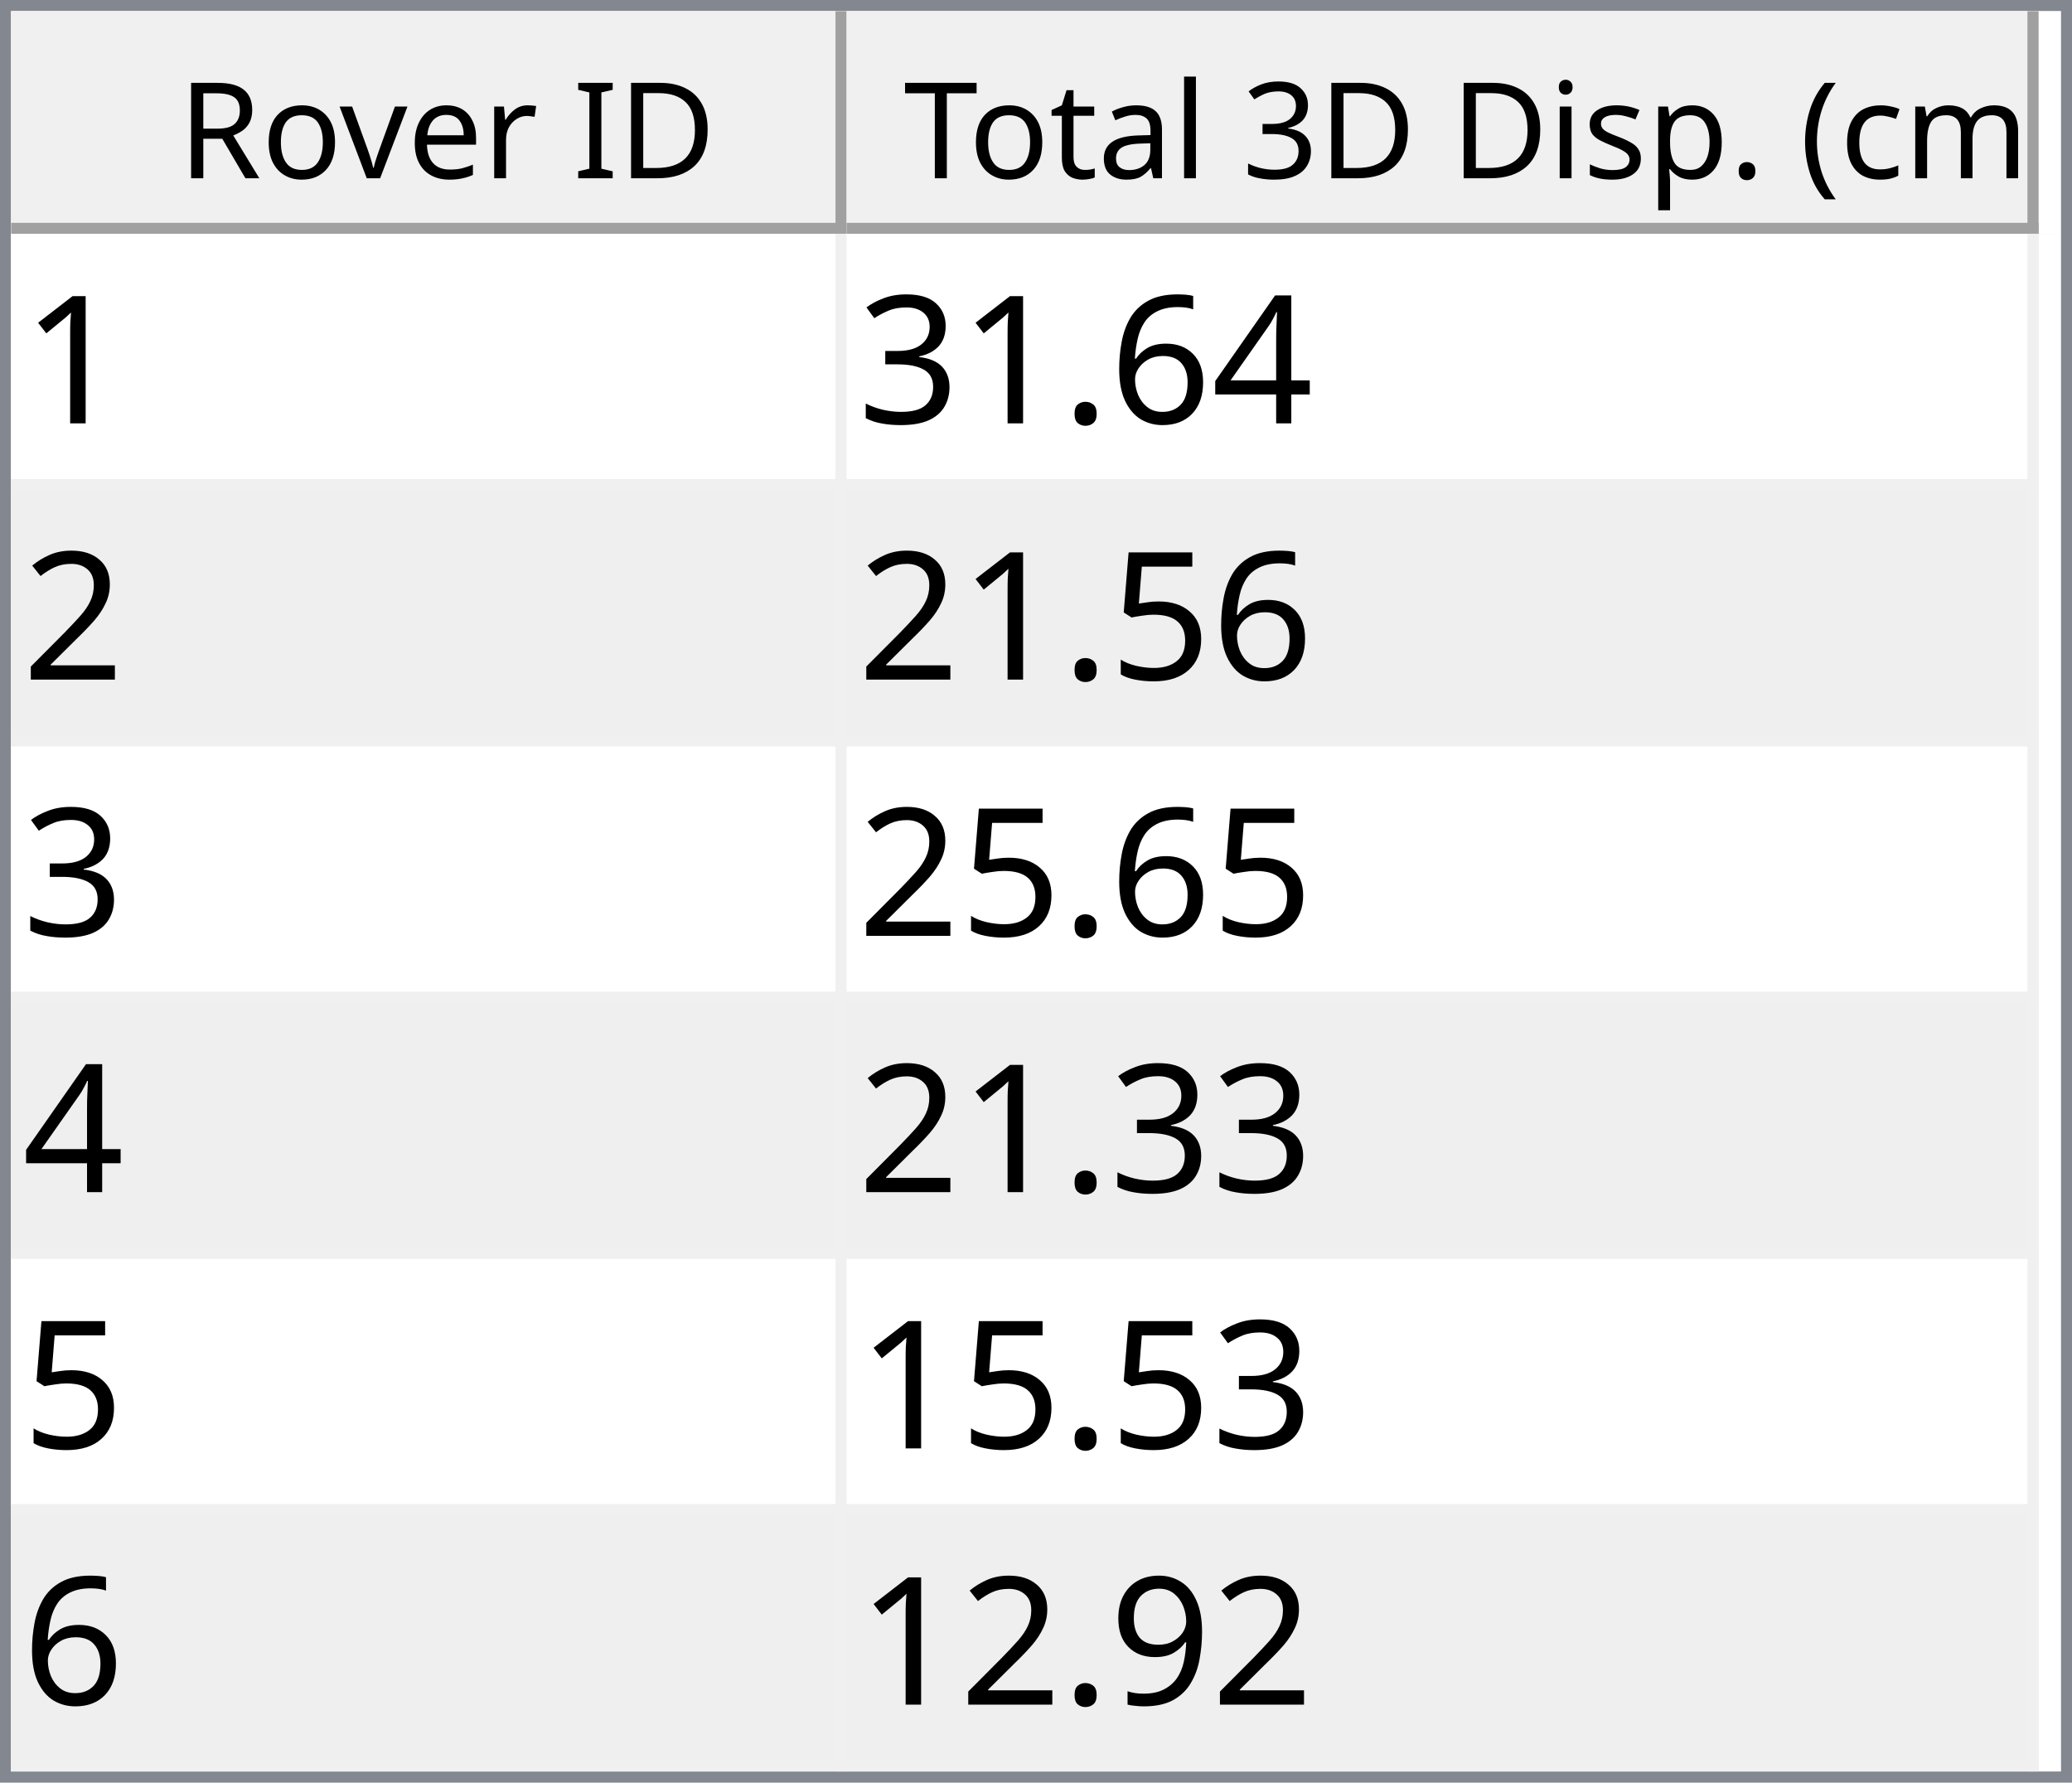
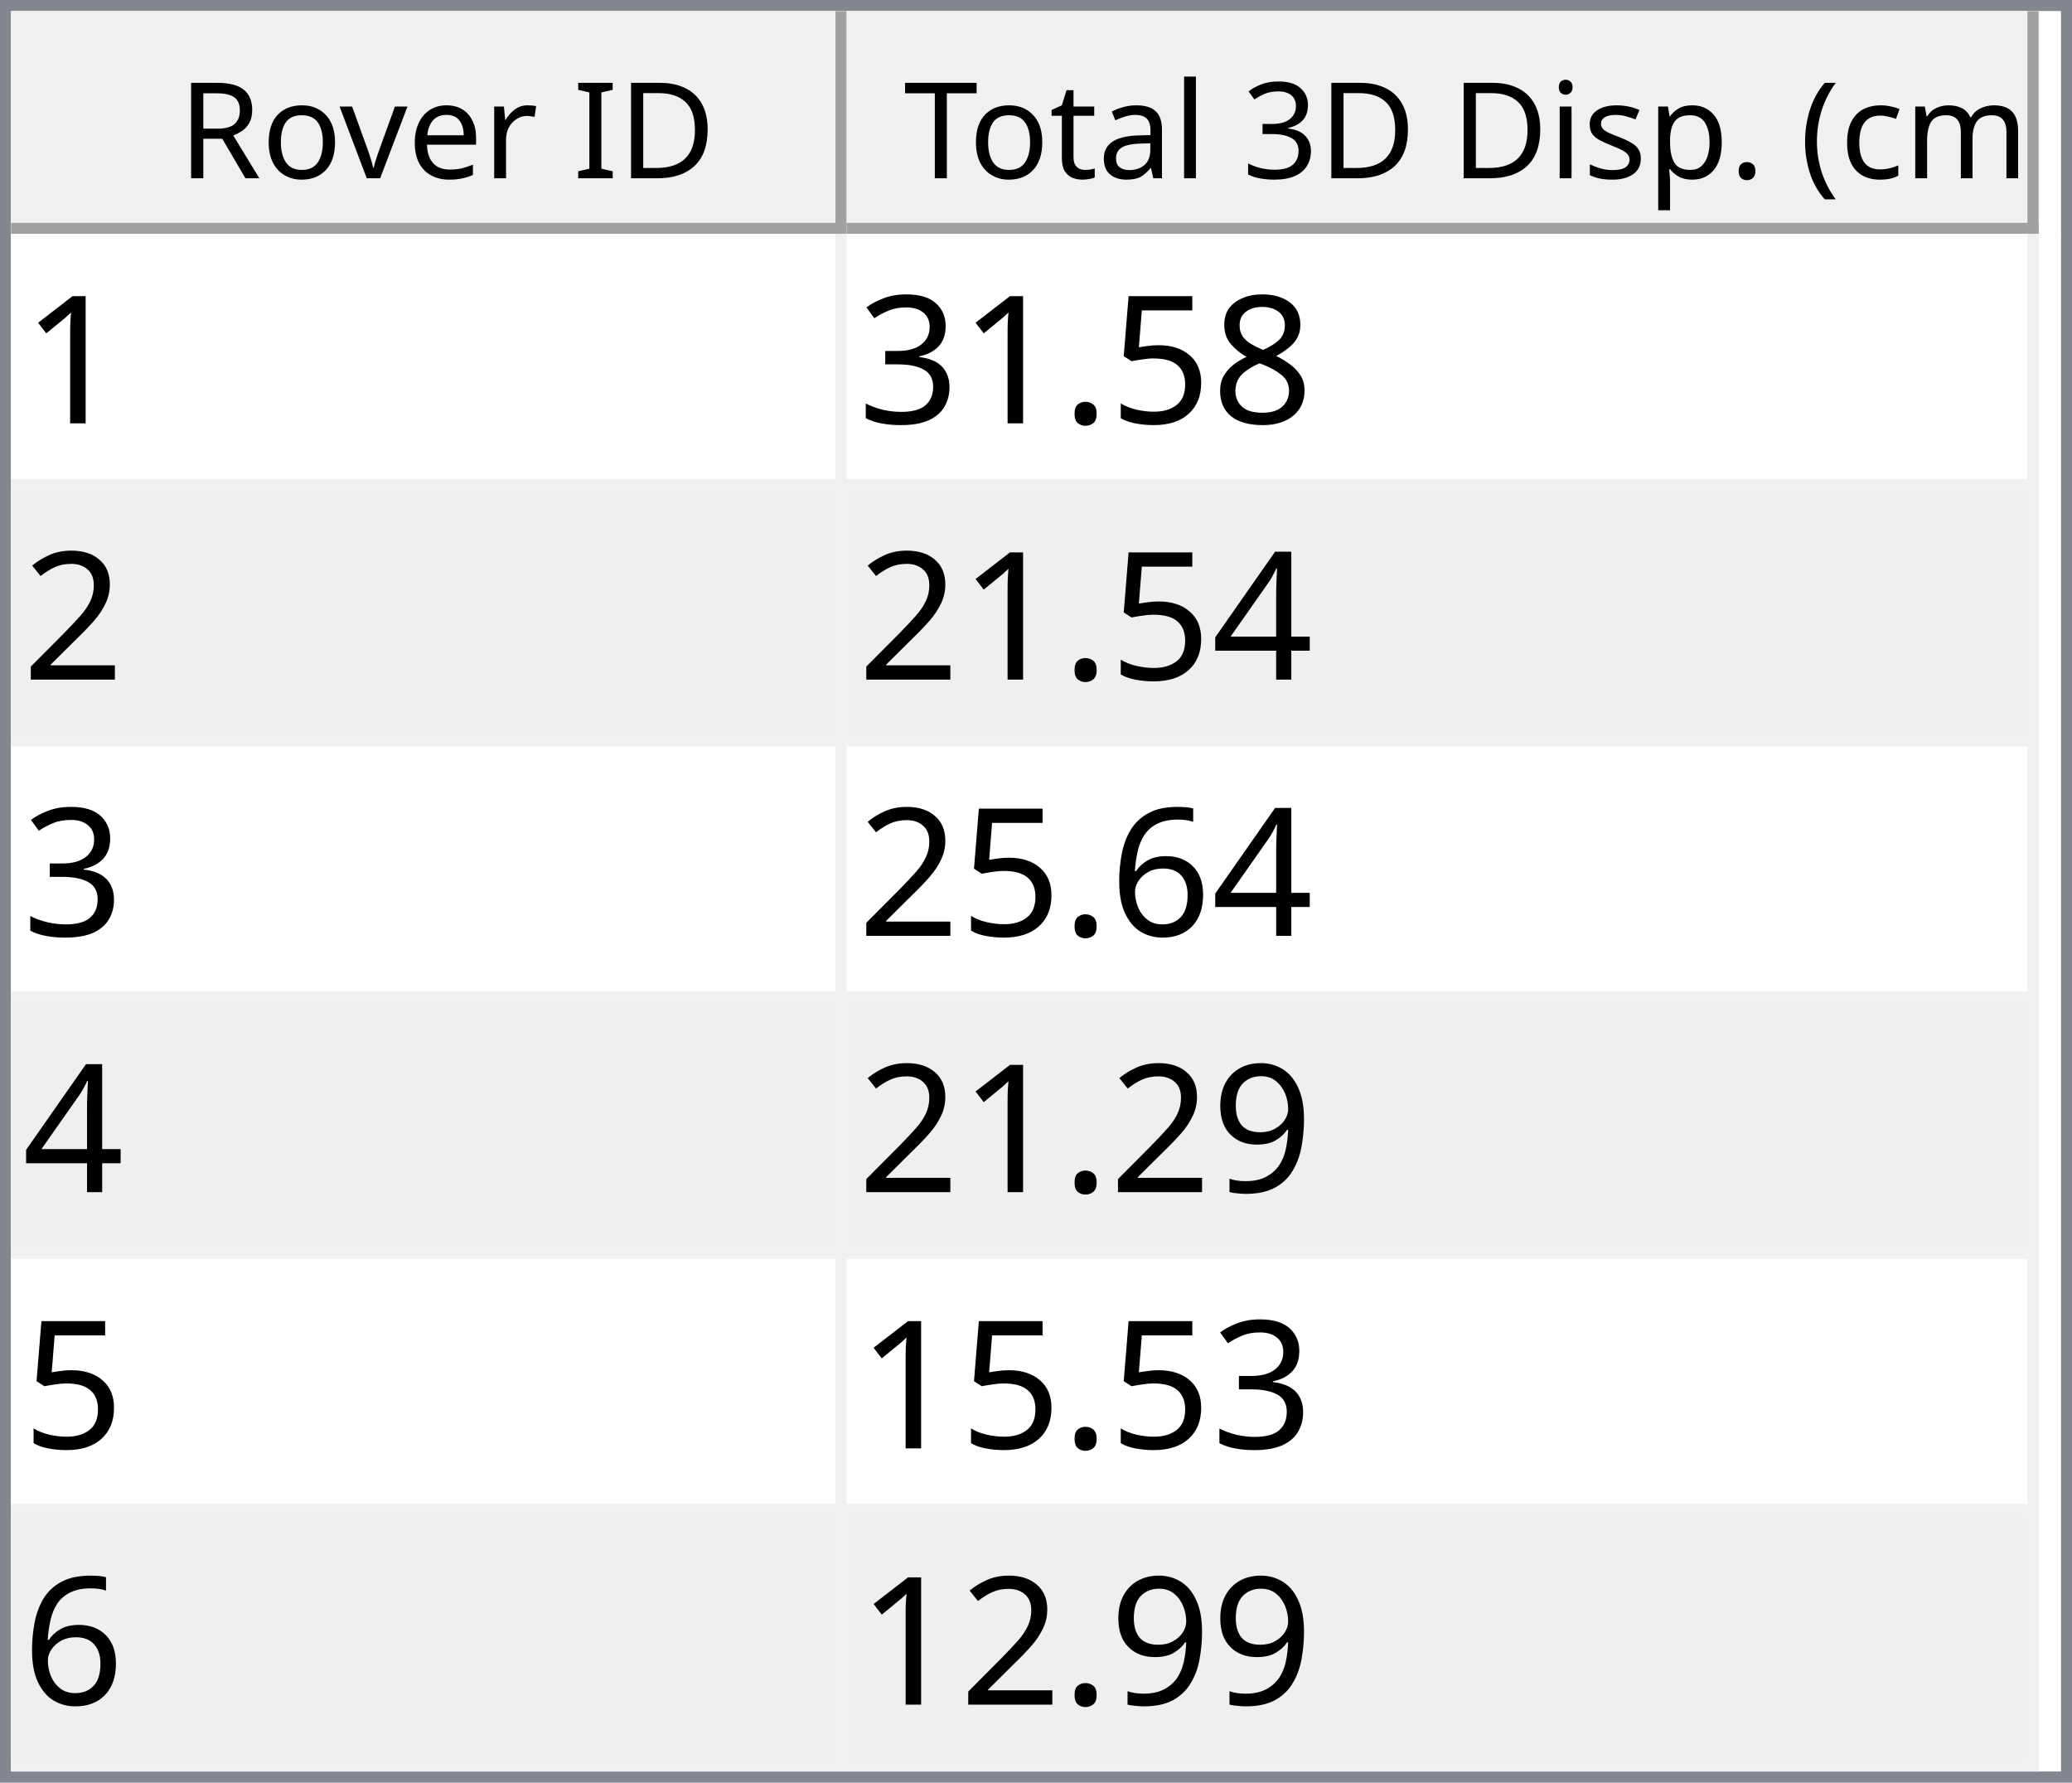
<svg xmlns="http://www.w3.org/2000/svg" style="fill-opacity:1; color-rendering:auto; color-interpolation:auto; text-rendering:auto; stroke:black; stroke-linecap:square; stroke-miterlimit:10; shape-rendering:auto; stroke-opacity:1; fill:black; stroke-dasharray:none; font-weight:normal; stroke-width:1; font-family:'Dialog'; font-style:normal; stroke-linejoin:miter; font-size:12px; stroke-dashoffset:0; image-rendering:auto;" width="186" height="160">
  <defs id="genericDefs" />
  <g>
    <defs id="defs1">
      <clipPath clipPathUnits="userSpaceOnUse" id="clipPath1">
        <path d="M0 0 L186 0 L186 160 L0 160 L0 0 Z" />
      </clipPath>
      <clipPath clipPathUnits="userSpaceOnUse" id="clipPath2">
        <path d="M0 0 L0 160 L186 160 L186 0 Z" />
      </clipPath>
      <clipPath clipPathUnits="userSpaceOnUse" id="clipPath3">
        <path d="M0 0 L0 20 L184 20 L184 0 Z" />
      </clipPath>
      <clipPath clipPathUnits="userSpaceOnUse" id="clipPath4">
        <path d="M0 0 L0 20 L75 20 L75 0 Z" />
      </clipPath>
      <clipPath clipPathUnits="userSpaceOnUse" id="clipPath5">
        <path d="M1 1 L1 19 L74 19 L74 1 Z" />
      </clipPath>
      <clipPath clipPathUnits="userSpaceOnUse" id="clipPath6">
        <path d="M0 0 L0 18 L73 18 L73 0 Z" />
      </clipPath>
      <clipPath clipPathUnits="userSpaceOnUse" id="clipPath7">
        <path d="M-0.5 -0.5 L-0.5 19.5 L74.5 19.5 L74.5 -0.5 Z" />
      </clipPath>
      <clipPath clipPathUnits="userSpaceOnUse" id="clipPath8">
        <path d="M0 0 L0 20 L107 20 L107 0 Z" />
      </clipPath>
      <clipPath clipPathUnits="userSpaceOnUse" id="clipPath9">
        <path d="M1 1 L1 19 L106 19 L106 1 Z" />
      </clipPath>
      <clipPath clipPathUnits="userSpaceOnUse" id="clipPath10">
        <path d="M0 0 L0 18 L105 18 L105 0 Z" />
      </clipPath>
      <clipPath clipPathUnits="userSpaceOnUse" id="clipPath11">
        <path d="M-0.5 -0.5 L-0.5 19.5 L106.5 19.5 L106.5 -0.5 Z" />
      </clipPath>
      <clipPath clipPathUnits="userSpaceOnUse" id="clipPath12">
        <path d="M0 0 L0 138 L184 138 L184 0 Z" />
      </clipPath>
      <clipPath clipPathUnits="userSpaceOnUse" id="clipPath13">
        <path d="M0 0 L0 138 L182 138 L182 0 Z" />
      </clipPath>
      <clipPath clipPathUnits="userSpaceOnUse" id="clipPath14">
        <path d="M-0.5 -0.5 L-0.5 137.5 L181.5 137.5 L181.5 -0.5 Z" />
      </clipPath>
      <clipPath clipPathUnits="userSpaceOnUse" id="clipPath15">
        <path d="M0 0 L0 22 L74 22 L74 0 Z" />
      </clipPath>
      <clipPath clipPathUnits="userSpaceOnUse" id="clipPath16">
        <path d="M0 0 L0 22 L106 22 L106 0 Z" />
      </clipPath>
      <font horiz-adv-x="64.551" id="font1">
        <font-face ascent="107.91" descent="25.098" units-per-em="100" style="font-style:normal; font-family:Segoe UI; font-weight:normal;" />
        <missing-glyph horiz-adv-x="64.551" d="M8.109 0 L8.109 68.266 L56.453 68.266 L56.453 0 L8.109 0 ZM15.328 7.234 L49.219 7.234 L49.219 61.031 L15.328 61.031 L15.328 7.234 Z" />
        <glyph unicode="D" horiz-adv-x="70.117" d="M9.188 0 L9.188 70.016 L28.516 70.016 Q65.531 70.016 65.531 35.891 Q65.531 19.672 55.25 9.836 Q44.969 0 27.734 0 L9.188 0 ZM17.391 62.594 L17.391 7.422 L27.828 7.422 Q41.609 7.422 49.273 14.797 Q56.938 22.172 56.938 35.688 Q56.938 62.594 28.328 62.594 L17.391 62.594 Z" />
        <glyph unicode="I" horiz-adv-x="26.611" d="M17.391 0 L9.188 0 L9.188 70.016 L17.391 70.016 L17.391 0 Z" />
        <glyph unicode=" " horiz-adv-x="27.393" d="" />
        <glyph unicode="r" horiz-adv-x="34.766" d="M34.188 41.891 Q32.078 43.5 28.125 43.5 Q23 43.5 19.555 38.672 Q16.109 33.844 16.109 25.484 L16.109 0 L8.109 0 L8.109 50 L16.109 50 L16.109 39.703 L16.312 39.703 Q18.016 44.969 21.531 47.922 Q25.047 50.875 29.391 50.875 Q32.516 50.875 34.188 50.203 L34.188 41.891 Z" />
        <glyph unicode="e" horiz-adv-x="52.295" d="M48.297 23 L12.984 23 Q13.188 14.656 17.484 10.109 Q21.781 5.562 29.297 5.562 Q37.75 5.562 44.828 11.141 L44.828 3.609 Q38.234 -1.172 27.391 -1.172 Q16.797 -1.172 10.742 5.641 Q4.688 12.453 4.688 24.812 Q4.688 36.469 11.305 43.82 Q17.922 51.172 27.734 51.172 Q37.547 51.172 42.922 44.828 Q48.297 38.484 48.297 27.203 L48.297 23 ZM40.094 29.781 Q40.047 36.719 36.75 40.578 Q33.453 44.438 27.594 44.438 Q21.922 44.438 17.969 40.383 Q14.016 36.328 13.094 29.781 L40.094 29.781 Z" />
        <glyph unicode="v" horiz-adv-x="47.9" d="M47.406 50 L27.484 0 L19.625 0 L0.688 50 L9.469 50 L22.172 13.672 Q23.578 9.672 23.922 6.688 L24.125 6.688 Q24.609 10.453 25.688 13.484 L38.969 50 L47.406 50 Z" />
        <glyph unicode="o" horiz-adv-x="58.594" d="M29 -1.172 Q17.922 -1.172 11.305 5.836 Q4.688 12.844 4.688 24.422 Q4.688 37.016 11.57 44.094 Q18.453 51.172 30.172 51.172 Q41.359 51.172 47.633 44.289 Q53.906 37.406 53.906 25.203 Q53.906 13.234 47.141 6.031 Q40.375 -1.172 29 -1.172 ZM29.594 44.438 Q21.875 44.438 17.383 39.188 Q12.891 33.938 12.891 24.703 Q12.891 15.828 17.43 10.695 Q21.969 5.562 29.594 5.562 Q37.359 5.562 41.531 10.594 Q45.703 15.625 45.703 24.906 Q45.703 34.281 41.531 39.359 Q37.359 44.438 29.594 44.438 Z" />
        <glyph unicode="R" horiz-adv-x="59.814" d="M59.375 0 L49.609 0 L37.891 19.625 Q36.281 22.359 34.766 24.289 Q33.25 26.219 31.664 27.438 Q30.078 28.656 28.25 29.219 Q26.422 29.781 24.125 29.781 L17.391 29.781 L17.391 0 L9.188 0 L9.188 70.016 L30.078 70.016 Q34.672 70.016 38.555 68.867 Q42.438 67.719 45.289 65.375 Q48.141 63.031 49.758 59.547 Q51.375 56.062 51.375 51.375 Q51.375 47.703 50.273 44.656 Q49.172 41.609 47.148 39.211 Q45.125 36.812 42.266 35.133 Q39.406 33.453 35.844 32.516 L35.844 32.328 Q37.594 31.547 38.891 30.547 Q40.188 29.547 41.359 28.18 Q42.531 26.812 43.68 25.078 Q44.828 23.344 46.234 21.047 L59.375 0 ZM17.391 62.594 L17.391 37.203 L28.516 37.203 Q31.594 37.203 34.203 38.133 Q36.812 39.062 38.719 40.797 Q40.625 42.531 41.703 45.047 Q42.781 47.562 42.781 50.688 Q42.781 56.297 39.141 59.445 Q35.5 62.594 28.609 62.594 L17.391 62.594 Z" />
        <glyph unicode=")" horiz-adv-x="30.176" d="M8.297 -15.922 L1.172 -15.922 Q16.406 2.344 16.406 26.812 Q16.406 51.469 1.078 70.016 L8.297 70.016 Q23.531 52.156 23.531 26.703 Q23.531 1.375 8.297 -15.922 Z" />
        <glyph unicode="m" horiz-adv-x="86.133" d="M79.109 0 L71.094 0 L71.094 28.719 Q71.094 37.016 68.531 40.727 Q65.969 44.438 59.906 44.438 Q54.781 44.438 51.195 39.75 Q47.609 35.062 47.609 28.516 L47.609 0 L39.594 0 L39.594 29.688 Q39.594 44.438 28.219 44.438 Q22.953 44.438 19.531 40.016 Q16.109 35.594 16.109 28.516 L16.109 0 L8.109 0 L8.109 50 L16.109 50 L16.109 42.094 L16.312 42.094 Q21.625 51.172 31.844 51.172 Q36.969 51.172 40.773 48.312 Q44.578 45.453 46 40.828 Q51.562 51.172 62.594 51.172 Q79.109 51.172 79.109 30.812 L79.109 0 Z" />
        <glyph unicode="c" horiz-adv-x="46.191" d="M42.188 2.297 Q36.422 -1.172 28.516 -1.172 Q17.828 -1.172 11.258 5.789 Q4.688 12.75 4.688 23.828 Q4.688 36.188 11.766 43.68 Q18.844 51.172 30.672 51.172 Q37.25 51.172 42.281 48.734 L42.281 40.531 Q36.719 44.438 30.375 44.438 Q22.703 44.438 17.797 38.945 Q12.891 33.453 12.891 24.516 Q12.891 15.719 17.508 10.641 Q22.125 5.562 29.891 5.562 Q36.422 5.562 42.188 9.906 L42.188 2.297 Z" />
        <glyph unicode="(" horiz-adv-x="30.176" d="M29.109 -15.922 L21.969 -15.922 Q6.844 1.375 6.844 26.703 Q6.844 52.156 21.969 70.016 L29.203 70.016 Q13.875 51.469 13.875 26.812 Q13.875 2.344 29.109 -15.922 Z" />
        <glyph unicode="." horiz-adv-x="21.68" d="M10.891 -1.078 Q8.641 -1.078 7.055 0.539 Q5.469 2.156 5.469 4.391 Q5.469 6.641 7.055 8.273 Q8.641 9.906 10.891 9.906 Q13.188 9.906 14.797 8.273 Q16.406 6.641 16.406 4.391 Q16.406 2.156 14.797 0.539 Q13.188 -1.078 10.891 -1.078 Z" />
        <glyph unicode="p" horiz-adv-x="58.789" d="M16.312 7.234 L16.109 7.234 L16.109 -23 L8.109 -23 L8.109 50 L16.109 50 L16.109 41.219 L16.312 41.219 Q22.219 51.172 33.594 51.172 Q43.266 51.172 48.688 44.461 Q54.109 37.75 54.109 26.469 Q54.109 13.922 48 6.375 Q41.891 -1.172 31.297 -1.172 Q21.578 -1.172 16.312 7.234 ZM16.109 27.391 L16.109 20.406 Q16.109 14.203 20.141 9.883 Q24.172 5.562 30.375 5.562 Q37.641 5.562 41.773 11.133 Q45.906 16.703 45.906 26.609 Q45.906 34.969 42.047 39.703 Q38.188 44.438 31.594 44.438 Q24.609 44.438 20.359 39.578 Q16.109 34.719 16.109 27.391 Z" />
        <glyph unicode="s" horiz-adv-x="42.432" d="M5.078 1.812 L5.078 10.406 Q11.625 5.562 19.484 5.562 Q30.031 5.562 30.031 12.594 Q30.031 14.594 29.125 15.992 Q28.219 17.391 26.68 18.461 Q25.141 19.531 23.07 20.383 Q21 21.234 18.609 22.172 Q15.281 23.484 12.766 24.828 Q10.25 26.172 8.57 27.859 Q6.891 29.547 6.031 31.695 Q5.172 33.844 5.172 36.719 Q5.172 40.234 6.789 42.945 Q8.406 45.656 11.086 47.484 Q13.766 49.312 17.211 50.242 Q20.656 51.172 24.312 51.172 Q30.812 51.172 35.938 48.922 L35.938 40.828 Q30.422 44.438 23.25 44.438 Q21 44.438 19.195 43.922 Q17.391 43.406 16.094 42.477 Q14.797 41.547 14.086 40.258 Q13.375 38.969 13.375 37.406 Q13.375 35.453 14.086 34.133 Q14.797 32.812 16.164 31.789 Q17.531 30.766 19.484 29.938 Q21.438 29.109 23.922 28.125 Q27.25 26.859 29.883 25.516 Q32.516 24.172 34.375 22.484 Q36.234 20.797 37.234 18.602 Q38.234 16.406 38.234 13.375 Q38.234 9.672 36.602 6.938 Q34.969 4.203 32.234 2.398 Q29.5 0.594 25.93 -0.289 Q22.359 -1.172 18.453 -1.172 Q10.75 -1.172 5.078 1.812 Z" />
        <glyph unicode="i" horiz-adv-x="24.219" d="M12.203 62.703 Q10.062 62.703 8.547 64.164 Q7.031 65.625 7.031 67.875 Q7.031 70.125 8.547 71.609 Q10.062 73.094 12.203 73.094 Q14.406 73.094 15.945 71.609 Q17.484 70.125 17.484 67.875 Q17.484 65.719 15.945 64.211 Q14.406 62.703 12.203 62.703 ZM16.109 0 L8.109 0 L8.109 50 L16.109 50 L16.109 0 Z" />
        <glyph unicode="3" horiz-adv-x="53.906" d="M46.531 19.828 Q46.531 15.094 44.75 11.211 Q42.969 7.328 39.719 4.57 Q36.469 1.812 31.93 0.297 Q27.391 -1.219 21.922 -1.219 Q11.922 -1.219 6 2.594 L6 11.188 Q13.094 5.609 22.219 5.609 Q25.875 5.609 28.828 6.539 Q31.781 7.469 33.906 9.227 Q36.031 10.984 37.18 13.477 Q38.328 15.969 38.328 19.094 Q38.328 32.812 18.797 32.812 L12.984 32.812 L12.984 39.594 L18.5 39.594 Q35.797 39.594 35.797 52.484 Q35.797 64.406 22.609 64.406 Q15.188 64.406 8.688 59.422 L8.688 67.188 Q15.375 71.188 24.609 71.188 Q29 71.188 32.57 69.969 Q36.141 68.75 38.68 66.555 Q41.219 64.359 42.609 61.281 Q44 58.203 44 54.5 Q44 40.672 30.031 36.719 L30.031 36.531 Q33.594 36.141 36.625 34.797 Q39.656 33.453 41.852 31.305 Q44.047 29.156 45.289 26.25 Q46.531 23.344 46.531 19.828 Z" />
        <glyph unicode="l" horiz-adv-x="24.219" d="M16.109 0 L8.109 0 L8.109 74.031 L16.109 74.031 L16.109 0 Z" />
        <glyph unicode="a" horiz-adv-x="50.879" d="M43.891 0 L35.891 0 L35.891 7.812 L35.688 7.812 Q30.469 -1.172 20.312 -1.172 Q12.844 -1.172 8.617 2.781 Q4.391 6.734 4.391 13.281 Q4.391 27.297 20.906 29.594 L35.891 31.688 Q35.891 44.438 25.594 44.438 Q16.547 44.438 9.281 38.281 L9.281 46.484 Q16.656 51.172 26.266 51.172 Q43.891 51.172 43.891 32.516 L43.891 0 ZM35.891 25.297 L23.828 23.641 Q18.266 22.859 15.43 20.875 Q12.594 18.891 12.594 13.875 Q12.594 10.203 15.211 7.883 Q17.828 5.562 22.172 5.562 Q28.125 5.562 32.008 9.742 Q35.891 13.922 35.891 20.312 L35.891 25.297 Z" />
        <glyph unicode="t" horiz-adv-x="33.887" d="M31.297 0.484 Q28.469 -1.078 23.828 -1.078 Q10.688 -1.078 10.688 13.578 L10.688 43.172 L2.094 43.172 L2.094 50 L10.688 50 L10.688 62.203 L18.703 64.797 L18.703 50 L31.297 50 L31.297 43.172 L18.703 43.172 L18.703 14.984 Q18.703 9.969 20.414 7.82 Q22.125 5.672 26.078 5.672 Q29.109 5.672 31.297 7.328 L31.297 0.484 Z" />
        <glyph unicode="T" horiz-adv-x="52.393" d="M50.594 62.594 L30.375 62.594 L30.375 0 L22.172 0 L22.172 62.594 L2 62.594 L2 70.016 L50.594 70.016 L50.594 62.594 Z" />
      </font>
      <font horiz-adv-x="75.0" id="font2">
        <font-face ascent="100.537" descent="21.973" units-per-em="100" style="font-style:normal; font-family:sans-serif; font-weight:normal;" />
        <missing-glyph horiz-adv-x="75.0" d="M12.5 0 L12.5 62.5 L62.5 62.5 L62.5 0 L12.5 0 ZM14.062 1.562 L60.938 1.562 L60.938 60.938 L14.062 60.938 L14.062 1.562 Z" />
        <glyph unicode="1" horiz-adv-x="55.615" d="M37.25 0 L28.469 0 L28.469 56 Q25.297 52.984 20.141 49.953 Q14.984 46.922 10.891 45.406 L10.891 53.906 Q18.266 57.375 23.781 62.305 Q29.297 67.234 31.594 71.875 L37.25 71.875 L37.25 0 Z" />
-         <glyph unicode="4" horiz-adv-x="55.615" d="M32.328 0 L32.328 17.141 L1.266 17.141 L1.266 25.203 L33.938 71.578 L41.109 71.578 L41.109 25.203 L50.781 25.203 L50.781 17.141 L41.109 17.141 L41.109 0 L32.328 0 ZM32.328 25.203 L32.328 57.469 L9.906 25.203 L32.328 25.203 Z" />
-         <glyph unicode="6" horiz-adv-x="55.615" d="M49.75 54.047 L41.016 53.375 Q39.844 58.547 37.703 60.891 Q34.125 64.656 28.906 64.656 Q24.703 64.656 21.531 62.312 Q17.391 59.281 14.992 53.469 Q12.594 47.656 12.5 36.922 Q15.672 41.75 20.266 44.094 Q24.859 46.438 29.891 46.438 Q38.672 46.438 44.852 39.969 Q51.031 33.5 51.031 23.25 Q51.031 16.5 48.125 10.719 Q45.219 4.938 40.141 1.859 Q35.062 -1.219 28.609 -1.219 Q17.625 -1.219 10.695 6.859 Q3.766 14.938 3.766 33.5 Q3.766 54.25 11.422 63.672 Q18.109 71.875 29.438 71.875 Q37.891 71.875 43.289 67.141 Q48.688 62.406 49.75 54.047 ZM13.875 23.188 Q13.875 18.656 15.797 14.508 Q17.719 10.359 21.188 8.18 Q24.656 6 28.469 6 Q34.031 6 38.039 10.492 Q42.047 14.984 42.047 22.703 Q42.047 30.125 38.086 34.398 Q34.125 38.672 28.125 38.672 Q22.172 38.672 18.023 34.398 Q13.875 30.125 13.875 23.188 Z" />
+         <glyph unicode="8" horiz-adv-x="55.615" d="M17.672 38.812 Q12.203 40.828 9.57 44.539 Q6.938 48.25 6.938 53.422 Q6.938 61.234 12.555 66.555 Q18.172 71.875 27.484 71.875 Q36.859 71.875 42.578 66.43 Q48.297 60.984 48.297 53.172 Q48.297 48.188 45.68 44.508 Q43.062 40.828 37.75 38.812 Q44.344 36.672 47.781 31.883 Q51.219 27.094 51.219 20.453 Q51.219 11.281 44.727 5.031 Q38.234 -1.219 27.641 -1.219 Q17.047 -1.219 10.547 5.055 Q4.047 11.328 4.047 20.703 Q4.047 27.688 7.594 32.398 Q11.141 37.109 17.672 38.812 ZM15.922 53.719 Q15.922 48.641 19.195 45.414 Q22.469 42.188 27.688 42.188 Q32.766 42.188 36.016 45.383 Q39.266 48.578 39.266 53.219 Q39.266 58.062 35.914 61.359 Q32.562 64.656 27.594 64.656 Q22.562 64.656 19.242 61.43 Q15.922 58.203 15.922 53.719 ZM13.094 20.656 Q13.094 16.891 14.875 13.375 Q16.656 9.859 20.172 7.93 Q23.688 6 27.734 6 Q34.031 6 38.133 10.055 Q42.234 14.109 42.234 20.359 Q42.234 26.703 38.016 30.859 Q33.797 35.016 27.438 35.016 Q21.234 35.016 17.164 30.914 Q13.094 26.812 13.094 20.656 Z" />
+         <glyph unicode="5" horiz-adv-x="55.615" d="M4.156 18.75 L13.375 19.531 Q14.406 12.797 18.141 9.398 Q21.875 6 27.156 6 Q33.5 6 37.891 10.789 Q42.281 15.578 42.281 23.484 Q42.281 31 38.062 35.352 Q33.844 39.703 27 39.703 Q22.75 39.703 19.336 37.773 Q15.922 35.844 13.969 32.766 L5.719 33.844 L12.641 70.609 L48.25 70.609 L48.25 62.203 L19.672 62.203 L15.828 42.969 Q22.266 47.469 29.344 47.469 Q38.719 47.469 45.164 40.969 Q51.609 34.469 51.609 24.266 Q51.609 14.547 45.953 7.469 Q39.062 -1.219 27.156 -1.219 Q17.391 -1.219 11.211 4.25 Q5.031 9.719 4.156 18.75 Z" />
        <glyph unicode="." horiz-adv-x="27.783" d="M9.078 0 L9.078 10.016 L19.094 10.016 L19.094 0 L9.078 0 Z" />
        <glyph unicode="3" horiz-adv-x="55.615" d="M4.203 18.891 L12.984 20.062 Q14.5 12.594 18.141 9.297 Q21.781 6 27 6 Q33.203 6 37.477 10.297 Q41.75 14.594 41.75 20.953 Q41.75 27 37.797 30.93 Q33.844 34.859 27.734 34.859 Q25.25 34.859 21.531 33.891 L22.516 41.609 Q23.391 41.5 23.922 41.5 Q29.547 41.5 34.039 44.43 Q38.531 47.359 38.531 53.469 Q38.531 58.297 35.258 61.477 Q31.984 64.656 26.812 64.656 Q21.688 64.656 18.266 61.43 Q14.844 58.203 13.875 51.766 L5.078 53.328 Q6.688 62.156 12.398 67.016 Q18.109 71.875 26.609 71.875 Q32.469 71.875 37.398 69.359 Q42.328 66.844 44.945 62.5 Q47.562 58.156 47.562 53.266 Q47.562 48.641 45.07 44.828 Q42.578 41.016 37.703 38.766 Q44.047 37.312 47.562 32.695 Q51.078 28.078 51.078 21.141 Q51.078 11.766 44.242 5.25 Q37.406 -1.266 26.953 -1.266 Q17.531 -1.266 11.305 4.352 Q5.078 9.969 4.203 18.891 Z" />
        <glyph unicode="2" horiz-adv-x="55.615" d="M50.344 8.453 L50.344 0 L3.031 0 Q2.938 3.172 4.047 6.109 Q5.859 10.938 9.836 15.625 Q13.812 20.312 21.344 26.469 Q33.016 36.031 37.117 41.625 Q41.219 47.219 41.219 52.203 Q41.219 57.422 37.477 61.008 Q33.734 64.594 27.734 64.594 Q21.391 64.594 17.578 60.789 Q13.766 56.984 13.719 50.25 L4.688 51.172 Q5.609 61.281 11.664 66.578 Q17.719 71.875 27.938 71.875 Q38.234 71.875 44.242 66.164 Q50.25 60.453 50.25 52 Q50.25 47.703 48.492 43.555 Q46.734 39.406 42.656 34.812 Q38.578 30.219 29.109 22.219 Q21.188 15.578 18.945 13.211 Q16.703 10.844 15.234 8.453 L50.344 8.453 Z" />
-         <glyph unicode="5" horiz-adv-x="55.615" d="M4.156 18.75 L13.375 19.531 Q14.406 12.797 18.141 9.398 Q21.875 6 27.156 6 Q33.5 6 37.891 10.789 Q42.281 15.578 42.281 23.484 Q42.281 31 38.062 35.352 Q33.844 39.703 27 39.703 Q22.75 39.703 19.336 37.773 Q15.922 35.844 13.969 32.766 L5.719 33.844 L12.641 70.609 L48.25 70.609 L48.25 62.203 L19.672 62.203 L15.828 42.969 Q22.266 47.469 29.344 47.469 Q38.719 47.469 45.164 40.969 Q51.609 34.469 51.609 24.266 Q51.609 14.547 45.953 7.469 Q39.062 -1.219 27.156 -1.219 Q17.391 -1.219 11.211 4.25 Q5.031 9.719 4.156 18.75 Z" />
+         <glyph unicode="4" horiz-adv-x="55.615" d="M32.328 0 L32.328 17.141 L1.266 17.141 L1.266 25.203 L33.938 71.578 L41.109 71.578 L41.109 25.203 L50.781 25.203 L50.781 17.141 L41.109 17.141 L41.109 0 L32.328 0 ZM32.328 25.203 L32.328 57.469 L9.906 25.203 L32.328 25.203 Z" />
+         <glyph unicode="6" horiz-adv-x="55.615" d="M49.75 54.047 L41.016 53.375 Q39.844 58.547 37.703 60.891 Q34.125 64.656 28.906 64.656 Q24.703 64.656 21.531 62.312 Q17.391 59.281 14.992 53.469 Q12.594 47.656 12.5 36.922 Q15.672 41.75 20.266 44.094 Q24.859 46.438 29.891 46.438 Q38.672 46.438 44.852 39.969 Q51.031 33.5 51.031 23.25 Q51.031 16.5 48.125 10.719 Q45.219 4.938 40.141 1.859 Q35.062 -1.219 28.609 -1.219 Q17.625 -1.219 10.695 6.859 Q3.766 14.938 3.766 33.5 Q3.766 54.25 11.422 63.672 Q18.109 71.875 29.438 71.875 Q37.891 71.875 43.289 67.141 Q48.688 62.406 49.75 54.047 ZM13.875 23.188 Q13.875 18.656 15.797 14.508 Q17.719 10.359 21.188 8.18 Q24.656 6 28.469 6 Q34.031 6 38.039 10.492 Q42.047 14.984 42.047 22.703 Q42.047 30.125 38.086 34.398 Q34.125 38.672 28.125 38.672 Q22.172 38.672 18.023 34.398 Q13.875 30.125 13.875 23.188 Z" />
        <glyph unicode="9" horiz-adv-x="55.615" d="M5.469 16.547 L13.922 17.328 Q14.984 11.375 18.016 8.688 Q21.047 6 25.781 6 Q29.828 6 32.883 7.859 Q35.938 9.719 37.891 12.82 Q39.844 15.922 41.164 21.195 Q42.484 26.469 42.484 31.938 Q42.484 32.516 42.438 33.688 Q39.797 29.5 35.234 26.883 Q30.672 24.266 25.344 24.266 Q16.453 24.266 10.305 30.711 Q4.156 37.156 4.156 47.703 Q4.156 58.594 10.578 65.234 Q17 71.875 26.656 71.875 Q33.641 71.875 39.43 68.117 Q45.219 64.359 48.219 57.398 Q51.219 50.438 51.219 37.25 Q51.219 23.531 48.242 15.406 Q45.266 7.281 39.383 3.031 Q33.5 -1.219 25.594 -1.219 Q17.188 -1.219 11.867 3.445 Q6.547 8.109 5.469 16.547 ZM41.453 48.141 Q41.453 55.719 37.43 60.156 Q33.406 64.594 27.734 64.594 Q21.875 64.594 17.531 59.812 Q13.188 55.031 13.188 47.406 Q13.188 40.578 17.312 36.305 Q21.438 32.031 27.484 32.031 Q33.594 32.031 37.523 36.305 Q41.453 40.578 41.453 48.141 Z" />
      </font>
    </defs>
    <g style="fill:white; stroke:white;">
      <rect x="0" y="0" width="186" style="clip-path:url(#clipPath1); stroke:none;" height="160" />
    </g>
    <g style="fill:white; text-rendering:optimizeSpeed; color-rendering:optimizeSpeed; image-rendering:optimizeSpeed; shape-rendering:crispEdges; stroke:white; color-interpolation:sRGB;">
      <rect x="0" width="186" height="160" y="0" style="stroke:none;" />
      <path style="stroke:none;" d="M0 160 L186 160 L186 0 L0 0 Z" />
    </g>
    <g style="fill:rgb(240,240,240); font-family:'Segoe UI'; stroke:rgb(240,240,240);">
      <rect x="0" y="0" width="186" style="clip-path:url(#clipPath2); stroke:none;" height="160" />
    </g>
    <g style="fill:rgb(130,135,144); font-family:'Segoe UI'; stroke:rgb(130,135,144);">
      <path d="M0 0 L186 0 L186 160 L0 160 L0 0 ZM1 1 L185 1 L185 159 L1 159 L1 1 Z" style="fill-rule:evenodd; clip-path:url(#clipPath2); stroke:none;" />
    </g>
    <g style="fill:white; font-family:'Segoe UI'; stroke:white;" transform="translate(1,1)">
      <rect x="0" y="0" width="184" style="clip-path:url(#clipPath3); stroke:none;" height="20" />
    </g>
    <g style="fill:rgb(240,240,240); font-family:'Segoe UI'; stroke:rgb(240,240,240);" transform="translate(1,1)">
      <rect x="0" y="0" width="75" style="clip-path:url(#clipPath4); stroke:none;" height="20" />
    </g>
    <g style="font-family:'Segoe UI';" transform="translate(2,2)">
      <text x="14" xml:space="preserve" y="14" style="clip-path:url(#clipPath6); stroke:none;">Rover ID</text>
    </g>
    <g style="fill:rgb(160,160,160); font-family:'Segoe UI'; stroke:rgb(160,160,160); stroke-linejoin:bevel;" transform="translate(1.5,1.5)">
      <line x1="74" x2="74" y1="0" style="fill:none; clip-path:url(#clipPath7);" y2="19" />
    </g>
    <g style="fill:rgb(160,160,160); font-family:'Segoe UI'; stroke:rgb(160,160,160); stroke-linejoin:bevel;" transform="matrix(1,0,0,1,1,1) translate(0.5,0.5)">
      <line x1="0" x2="74" y1="19" style="fill:none; clip-path:url(#clipPath7);" y2="19" />
    </g>
    <g style="fill:rgb(240,240,240); font-family:'Segoe UI'; stroke:rgb(240,240,240);" transform="translate(76,1)">
      <rect x="0" y="0" width="107" style="clip-path:url(#clipPath8); stroke:none;" height="20" />
    </g>
    <g style="font-family:'Segoe UI';" transform="translate(77,2)">
      <text x="1" xml:space="preserve" y="14" style="clip-path:url(#clipPath10); stroke:none;"> Total 3D Disp. (cm)</text>
    </g>
    <g style="fill:rgb(160,160,160); font-family:'Segoe UI'; stroke:rgb(160,160,160); stroke-linejoin:bevel;" transform="translate(76.5,1.5)">
      <line x1="106" x2="106" y1="0" style="fill:none; clip-path:url(#clipPath11);" y2="19" />
    </g>
    <g style="fill:rgb(160,160,160); font-family:'Segoe UI'; stroke:rgb(160,160,160); stroke-linejoin:bevel;" transform="matrix(1,0,0,1,76,1) translate(0.5,0.5)">
      <line x1="0" x2="106" y1="19" style="fill:none; clip-path:url(#clipPath11);" y2="19" />
    </g>
    <g style="fill:white; font-family:'Segoe UI'; stroke:white;" transform="translate(1,21)">
      <rect x="0" y="0" width="184" style="clip-path:url(#clipPath12); stroke:none;" height="138" />
    </g>
    <g style="fill:rgb(240,240,240); font-size:16px; font-family:sans-serif; stroke:rgb(240,240,240);" transform="translate(1,21)">
      <rect x="0" y="0" width="182" style="clip-path:url(#clipPath13); stroke:none;" height="138" />
      <line transform="translate(0.5,0.5)" x1="0" x2="181" y1="22" style="clip-path:url(#clipPath14); fill:none; stroke-linejoin:bevel;" y2="22" />
    </g>
    <g transform="matrix(1,0,0,1,1,21) translate(0.5,0.5)" style="fill:rgb(240,240,240); font-size:16px; font-family:sans-serif; stroke:rgb(240,240,240); stroke-linejoin:bevel;">
      <line x1="0" x2="181" y1="45" style="fill:none; clip-path:url(#clipPath14);" y2="45" />
    </g>
    <g transform="matrix(1,0,0,1,1,21) translate(0.5,0.5)" style="fill:rgb(240,240,240); font-size:16px; font-family:sans-serif; stroke:rgb(240,240,240); stroke-linejoin:bevel;">
      <line x1="0" x2="181" y1="68" style="fill:none; clip-path:url(#clipPath14);" y2="68" />
    </g>
    <g transform="matrix(1,0,0,1,1,21) translate(0.5,0.5)" style="fill:rgb(240,240,240); font-size:16px; font-family:sans-serif; stroke:rgb(240,240,240); stroke-linejoin:bevel;">
      <line x1="0" x2="181" y1="91" style="fill:none; clip-path:url(#clipPath14);" y2="91" />
    </g>
    <g transform="matrix(1,0,0,1,1,21) translate(0.5,0.5)" style="fill:rgb(240,240,240); font-size:16px; font-family:sans-serif; stroke:rgb(240,240,240); stroke-linejoin:bevel;">
      <line x1="0" x2="181" y1="114" style="fill:none; clip-path:url(#clipPath14);" y2="114" />
    </g>
    <g transform="matrix(1,0,0,1,1,21) translate(0.5,0.5)" style="fill:rgb(240,240,240); font-size:16px; font-family:sans-serif; stroke:rgb(240,240,240); stroke-linejoin:bevel;">
      <line x1="0" x2="181" y1="137" style="fill:none; clip-path:url(#clipPath14);" y2="137" />
    </g>
    <g transform="matrix(1,0,0,1,1,21) translate(0.5,0.5)" style="fill:rgb(240,240,240); font-size:16px; font-family:sans-serif; stroke:rgb(240,240,240); stroke-linejoin:bevel;">
      <line x1="74" x2="74" y1="0" style="fill:none; clip-path:url(#clipPath14);" y2="137" />
    </g>
    <g transform="matrix(1,0,0,1,1,21) translate(0.5,0.5)" style="fill:rgb(240,240,240); font-size:16px; font-family:sans-serif; stroke:rgb(240,240,240); stroke-linejoin:bevel;">
      <line x1="181" x2="181" y1="0" style="fill:none; clip-path:url(#clipPath14);" y2="137" />
    </g>
    <g style="fill:white; font-size:16px; font-family:sans-serif; stroke:white;" transform="matrix(1,0,0,1,1,21)">
      <rect x="0" y="0" width="74" style="clip-path:url(#clipPath15); stroke:none;" height="22" />
      <text x="1" y="17" style="fill:black; clip-path:url(#clipPath15); stroke:none;" xml:space="preserve">1</text>
    </g>
    <g style="fill:white; font-size:16px; font-family:sans-serif; stroke:white;" transform="matrix(1,0,0,1,1,21) translate(75,0)">
      <rect x="0" y="0" width="106" style="clip-path:url(#clipPath16); stroke:none;" height="22" />
-       <text x="1" y="17" style="fill:black; clip-path:url(#clipPath16); stroke:none;" xml:space="preserve">31.64</text>
+       <text x="1" y="17" style="fill:black; clip-path:url(#clipPath16); stroke:none;" xml:space="preserve">31.58</text>
    </g>
    <g style="fill:rgb(239,239,239); font-size:16px; font-family:sans-serif; stroke:rgb(239,239,239);" transform="matrix(1,0,0,1,1,21) translate(0,23)">
      <rect x="0" y="0" width="74" style="clip-path:url(#clipPath15); stroke:none;" height="22" />
      <text x="1" y="17" style="fill:black; clip-path:url(#clipPath15); stroke:none;" xml:space="preserve">2</text>
    </g>
    <g style="fill:rgb(239,239,239); font-size:16px; font-family:sans-serif; stroke:rgb(239,239,239);" transform="matrix(1,0,0,1,1,21) translate(75,23)">
      <rect x="0" y="0" width="106" style="clip-path:url(#clipPath16); stroke:none;" height="22" />
-       <text x="1" y="17" style="fill:black; clip-path:url(#clipPath16); stroke:none;" xml:space="preserve">21.56</text>
+       <text x="1" y="17" style="fill:black; clip-path:url(#clipPath16); stroke:none;" xml:space="preserve">21.54</text>
    </g>
    <g style="fill:white; font-size:16px; font-family:sans-serif; stroke:white;" transform="matrix(1,0,0,1,1,21) translate(0,46)">
      <rect x="0" y="0" width="74" style="clip-path:url(#clipPath15); stroke:none;" height="22" />
      <text x="1" y="17" style="fill:black; clip-path:url(#clipPath15); stroke:none;" xml:space="preserve">3</text>
    </g>
    <g style="fill:white; font-size:16px; font-family:sans-serif; stroke:white;" transform="matrix(1,0,0,1,1,21) translate(75,46)">
      <rect x="0" y="0" width="106" style="clip-path:url(#clipPath16); stroke:none;" height="22" />
-       <text x="1" y="17" style="fill:black; clip-path:url(#clipPath16); stroke:none;" xml:space="preserve">25.65</text>
+       <text x="1" y="17" style="fill:black; clip-path:url(#clipPath16); stroke:none;" xml:space="preserve">25.64</text>
    </g>
    <g style="fill:rgb(239,239,239); font-size:16px; font-family:sans-serif; stroke:rgb(239,239,239);" transform="matrix(1,0,0,1,1,21) translate(0,69)">
      <rect x="0" y="0" width="74" style="clip-path:url(#clipPath15); stroke:none;" height="22" />
      <text x="1" y="17" style="fill:black; clip-path:url(#clipPath15); stroke:none;" xml:space="preserve">4</text>
    </g>
    <g style="fill:rgb(239,239,239); font-size:16px; font-family:sans-serif; stroke:rgb(239,239,239);" transform="matrix(1,0,0,1,1,21) translate(75,69)">
      <rect x="0" y="0" width="106" style="clip-path:url(#clipPath16); stroke:none;" height="22" />
-       <text x="1" y="17" style="fill:black; clip-path:url(#clipPath16); stroke:none;" xml:space="preserve">21.33</text>
+       <text x="1" y="17" style="fill:black; clip-path:url(#clipPath16); stroke:none;" xml:space="preserve">21.29</text>
    </g>
    <g style="fill:white; font-size:16px; font-family:sans-serif; stroke:white;" transform="matrix(1,0,0,1,1,21) translate(0,92)">
      <rect x="0" y="0" width="74" style="clip-path:url(#clipPath15); stroke:none;" height="22" />
      <text x="1" y="17" style="fill:black; clip-path:url(#clipPath15); stroke:none;" xml:space="preserve">5</text>
    </g>
    <g style="fill:white; font-size:16px; font-family:sans-serif; stroke:white;" transform="matrix(1,0,0,1,1,21) translate(75,92)">
      <rect x="0" y="0" width="106" style="clip-path:url(#clipPath16); stroke:none;" height="22" />
      <text x="1" y="17" style="fill:black; clip-path:url(#clipPath16); stroke:none;" xml:space="preserve">15.53</text>
    </g>
    <g style="fill:rgb(239,239,239); font-size:16px; font-family:sans-serif; stroke:rgb(239,239,239);" transform="matrix(1,0,0,1,1,21) translate(0,115)">
      <rect x="0" y="0" width="74" style="clip-path:url(#clipPath15); stroke:none;" height="22" />
      <text x="1" y="17" style="fill:black; clip-path:url(#clipPath15); stroke:none;" xml:space="preserve">6</text>
    </g>
    <g style="fill:rgb(239,239,239); font-size:16px; font-family:sans-serif; stroke:rgb(239,239,239);" transform="matrix(1,0,0,1,1,21) translate(75,115)">
      <rect x="0" y="0" width="106" style="clip-path:url(#clipPath16); stroke:none;" height="22" />
-       <text x="1" y="17" style="fill:black; clip-path:url(#clipPath16); stroke:none;" xml:space="preserve">12.92</text>
+       <text x="1" y="17" style="fill:black; clip-path:url(#clipPath16); stroke:none;" xml:space="preserve">12.99</text>
    </g>
  </g>
</svg>
